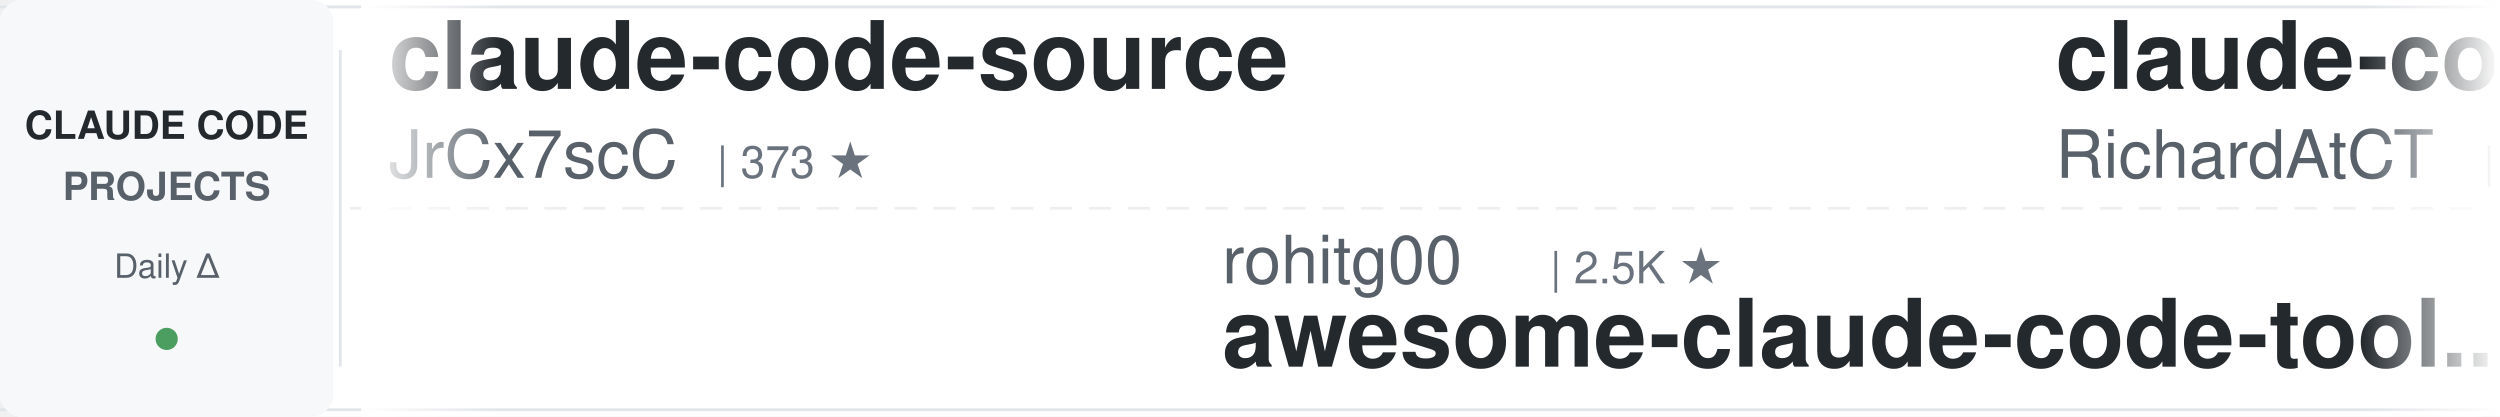
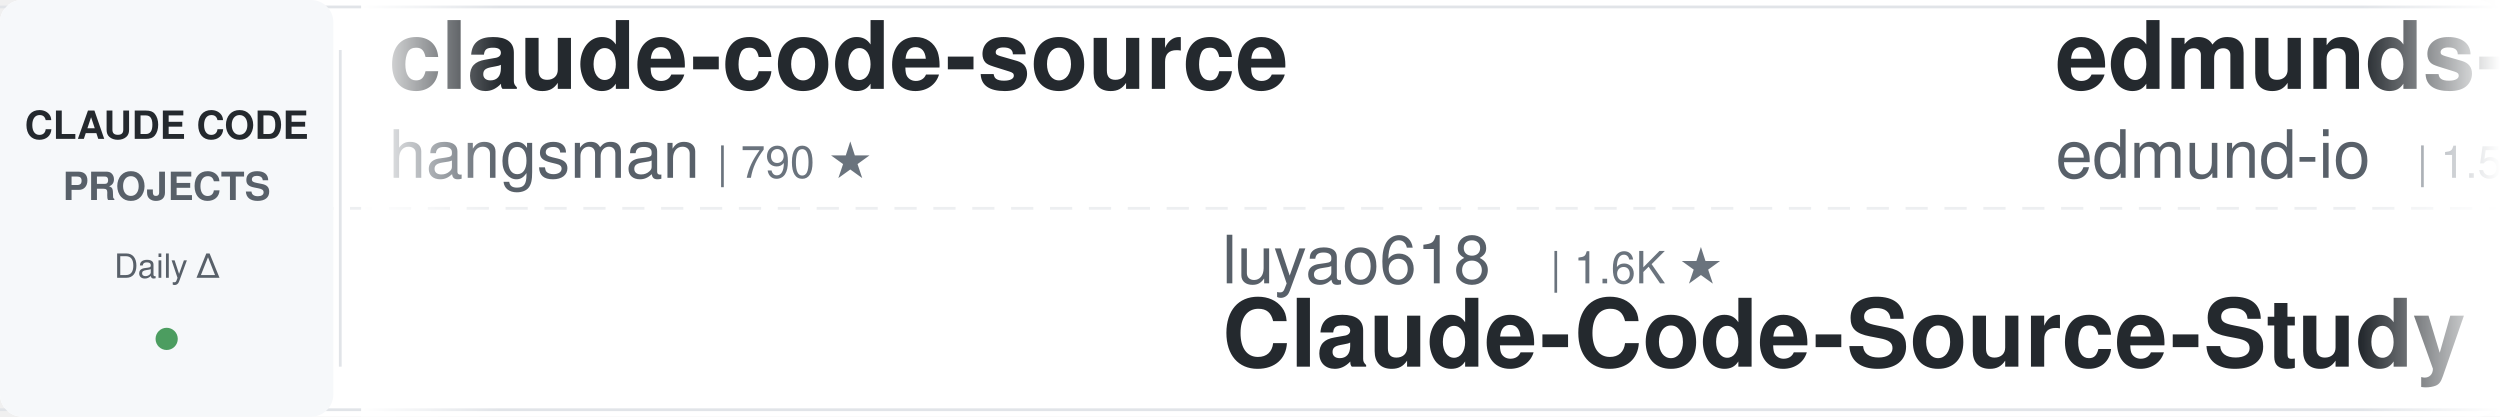
<svg xmlns="http://www.w3.org/2000/svg" width="900" height="150">
  <defs>
    <linearGradient id="leftFade" x1="0%" y1="0%" x2="100%" y2="0%">
      <stop offset="0%" style="stop-color:#ffffff;stop-opacity:1" />
      <stop offset="100%" style="stop-color:#ffffff;stop-opacity:0" />
    </linearGradient>
    <linearGradient id="rightFade" x1="0%" y1="0%" x2="100%" y2="0%">
      <stop offset="0%" style="stop-color:#ffffff;stop-opacity:0" />
      <stop offset="100%" style="stop-color:#ffffff;stop-opacity:1" />
    </linearGradient>
  </defs>
  <rect width="900" height="150" fill="#ffffff" rx="8" />
  <rect x="0" y="2" width="900" height="1" fill="#e1e4e8" />
  <rect x="0" y="147" width="900" height="1" fill="#e1e4e8" />
  <line x1="0" y1="75" x2="900" y2="75" stroke="#e1e4e8" stroke-width="1" stroke-dasharray="8 6" opacity="0.6" />
  <rect x="0" y="0" width="120" height="150" fill="#f6f8fa" rx="8" />
  <text x="60" y="50" font-family="-apple-system, BlinkMacSystemFont, 'Segoe UI', Helvetica, Arial, sans-serif" font-size="14" font-weight="600" fill="#24292e" text-anchor="middle">CLAUDE CODE</text>
  <text x="60" y="72" font-family="-apple-system, BlinkMacSystemFont, 'Segoe UI', Helvetica, Arial, sans-serif" font-size="14" font-weight="600" fill="#586069" text-anchor="middle">PROJECTS</text>
  <text x="60" y="100" font-family="-apple-system, BlinkMacSystemFont, 'Segoe UI', Helvetica, Arial, sans-serif" font-size="12" font-weight="500" fill="#586069" text-anchor="middle">Daily Δ</text>
  <circle cx="60" cy="122" r="4" fill="#22863a" opacity="0.8" />
  <rect x="122" y="18" width="1" height="114" fill="#e1e4e8" />
  <clipPath id="tickerClip">
    <rect x="130" y="0" width="770" height="150" />
  </clipPath>
  <g clip-path="url(#tickerClip)">
    <g id="tickerItems">
      <animateTransform attributeName="transform" attributeType="XML" type="translate" from="0 0" to="-3000 0" dur="54s" repeatCount="indefinite" />
      <g transform="translate(0, 0)">
        <text x="140" y="32" font-family="-apple-system, BlinkMacSystemFont, 'Segoe UI', Helvetica, Arial, sans-serif" font-size="34" font-weight="600" fill="#24292e">claude-code-source</text>
-         <text x="140" y="64" font-family="-apple-system, BlinkMacSystemFont, 'Segoe UI', Helvetica, Arial, sans-serif" font-size="24" font-weight="400" fill="#586069">JrCx7scC</text>
-         <text x="258" y="64" font-family="-apple-system, BlinkMacSystemFont, 'Segoe UI', Helvetica, Arial, sans-serif" font-size="16" font-weight="500" fill="#6a737d">| 373 ★</text>
+         <text x="140" y="64" font-family="-apple-system, BlinkMacSystemFont, 'Segoe UI', Helvetica, Arial, sans-serif" font-size="24" font-weight="400" fill="#586069">hangsman</text>
+         <text x="258" y="64" font-family="-apple-system, BlinkMacSystemFont, 'Segoe UI', Helvetica, Arial, sans-serif" font-size="16" font-weight="500" fill="#6a737d">| 790 ★</text>
      </g>
      <g transform="translate(300, 0)">
-         <text x="140" y="102" font-family="-apple-system, BlinkMacSystemFont, 'Segoe UI', Helvetica, Arial, sans-serif" font-size="24" font-weight="400" fill="#586069">rohitg00</text>
-         <text x="258" y="102" font-family="-apple-system, BlinkMacSystemFont, 'Segoe UI', Helvetica, Arial, sans-serif" font-size="16" font-weight="500" fill="#6a737d">| 2.5K ★</text>
-         <text x="140" y="132" font-family="-apple-system, BlinkMacSystemFont, 'Segoe UI', Helvetica, Arial, sans-serif" font-size="34" font-weight="600" fill="#24292e">awesome-claude-code-tool...</text>
+         <text x="140" y="102" font-family="-apple-system, BlinkMacSystemFont, 'Segoe UI', Helvetica, Arial, sans-serif" font-size="24" font-weight="400" fill="#586069">luyao618</text>
+         <text x="258" y="102" font-family="-apple-system, BlinkMacSystemFont, 'Segoe UI', Helvetica, Arial, sans-serif" font-size="16" font-weight="500" fill="#6a737d">| 1.6K ★</text>
+         <text x="140" y="132" font-family="-apple-system, BlinkMacSystemFont, 'Segoe UI', Helvetica, Arial, sans-serif" font-size="34" font-weight="600" fill="#24292e">Claude-Code-Source-Study</text>
      </g>
      <g transform="translate(600, 0)">
-         <text x="140" y="32" font-family="-apple-system, BlinkMacSystemFont, 'Segoe UI', Helvetica, Arial, sans-serif" font-size="34" font-weight="600" fill="#24292e">claude-code-telegram</text>
-         <text x="140" y="64" font-family="-apple-system, BlinkMacSystemFont, 'Segoe UI', Helvetica, Arial, sans-serif" font-size="24" font-weight="400" fill="#586069">RichardAtCT</text>
-         <text x="294" y="64" font-family="-apple-system, BlinkMacSystemFont, 'Segoe UI', Helvetica, Arial, sans-serif" font-size="16" font-weight="500" fill="#6a737d">| 2.8K ★</text>
+         <text x="140" y="32" font-family="-apple-system, BlinkMacSystemFont, 'Segoe UI', Helvetica, Arial, sans-serif" font-size="34" font-weight="600" fill="#24292e">edmunds-claude-code</text>
+         <text x="140" y="64" font-family="-apple-system, BlinkMacSystemFont, 'Segoe UI', Helvetica, Arial, sans-serif" font-size="24" font-weight="400" fill="#586069">edmund-io</text>
+         <text x="270" y="64" font-family="-apple-system, BlinkMacSystemFont, 'Segoe UI', Helvetica, Arial, sans-serif" font-size="16" font-weight="500" fill="#6a737d">| 1.5K ★</text>
      </g>
      <g transform="translate(900, 0)">
-         <text x="140" y="102" font-family="-apple-system, BlinkMacSystemFont, 'Segoe UI', Helvetica, Arial, sans-serif" font-size="24" font-weight="400" fill="#586069">anthropics</text>
-         <text x="282" y="102" font-family="-apple-system, BlinkMacSystemFont, 'Segoe UI', Helvetica, Arial, sans-serif" font-size="16" font-weight="500" fill="#6a737d">| 167.0K ★</text>
-         <text x="140" y="132" font-family="-apple-system, BlinkMacSystemFont, 'Segoe UI', Helvetica, Arial, sans-serif" font-size="34" font-weight="600" fill="#24292e">skills</text>
+         <text x="140" y="102" font-family="-apple-system, BlinkMacSystemFont, 'Segoe UI', Helvetica, Arial, sans-serif" font-size="24" font-weight="400" fill="#586069">jqueryscript</text>
+         <text x="306" y="102" font-family="-apple-system, BlinkMacSystemFont, 'Segoe UI', Helvetica, Arial, sans-serif" font-size="16" font-weight="500" fill="#6a737d">| 492 ★</text>
+         <text x="140" y="132" font-family="-apple-system, BlinkMacSystemFont, 'Segoe UI', Helvetica, Arial, sans-serif" font-size="34" font-weight="600" fill="#24292e">awesome-claude-code</text>
      </g>
      <g transform="translate(1200, 0)">
-         <text x="140" y="32" font-family="-apple-system, BlinkMacSystemFont, 'Segoe UI', Helvetica, Arial, sans-serif" font-size="34" font-weight="600" fill="#24292e">claude-code-source-build</text>
-         <text x="140" y="64" font-family="-apple-system, BlinkMacSystemFont, 'Segoe UI', Helvetica, Arial, sans-serif" font-size="24" font-weight="400" fill="#586069">andrew-kramer-inno</text>
-         <text x="378" y="64" font-family="-apple-system, BlinkMacSystemFont, 'Segoe UI', Helvetica, Arial, sans-serif" font-size="16" font-weight="500" fill="#6a737d">| 593 ★</text>
+         <text x="140" y="32" font-family="-apple-system, BlinkMacSystemFont, 'Segoe UI', Helvetica, Arial, sans-serif" font-size="34" font-weight="600" fill="#24292e">claude-code-cli</text>
+         <text x="140" y="64" font-family="-apple-system, BlinkMacSystemFont, 'Segoe UI', Helvetica, Arial, sans-serif" font-size="24" font-weight="400" fill="#586069">huangserva</text>
+         <text x="282" y="64" font-family="-apple-system, BlinkMacSystemFont, 'Segoe UI', Helvetica, Arial, sans-serif" font-size="16" font-weight="500" fill="#6a737d">| 622 ★</text>
      </g>
      <g transform="translate(1500, 0)">
-         <text x="140" y="102" font-family="-apple-system, BlinkMacSystemFont, 'Segoe UI', Helvetica, Arial, sans-serif" font-size="24" font-weight="400" fill="#586069">affaan-m</text>
-         <text x="258" y="102" font-family="-apple-system, BlinkMacSystemFont, 'Segoe UI', Helvetica, Arial, sans-serif" font-size="16" font-weight="500" fill="#6a737d">| 238.7K ★</text>
-         <text x="140" y="132" font-family="-apple-system, BlinkMacSystemFont, 'Segoe UI', Helvetica, Arial, sans-serif" font-size="34" font-weight="600" fill="#24292e">ECC</text>
+         <text x="140" y="102" font-family="-apple-system, BlinkMacSystemFont, 'Segoe UI', Helvetica, Arial, sans-serif" font-size="24" font-weight="400" fill="#586069">huangjia2019</text>
+         <text x="306" y="102" font-family="-apple-system, BlinkMacSystemFont, 'Segoe UI', Helvetica, Arial, sans-serif" font-size="16" font-weight="500" fill="#6a737d">| 1.1K ★</text>
+         <text x="140" y="132" font-family="-apple-system, BlinkMacSystemFont, 'Segoe UI', Helvetica, Arial, sans-serif" font-size="34" font-weight="600" fill="#24292e">claude-code-engineering</text>
      </g>
      <g transform="translate(1800, 0)">
-         <text x="140" y="32" font-family="-apple-system, BlinkMacSystemFont, 'Segoe UI', Helvetica, Arial, sans-serif" font-size="34" font-weight="600" fill="#24292e">claude-code-ultimate-gui...</text>
-         <text x="140" y="64" font-family="-apple-system, BlinkMacSystemFont, 'Segoe UI', Helvetica, Arial, sans-serif" font-size="24" font-weight="400" fill="#586069">FlorianBruniaux</text>
-         <text x="342" y="64" font-family="-apple-system, BlinkMacSystemFont, 'Segoe UI', Helvetica, Arial, sans-serif" font-size="16" font-weight="500" fill="#6a737d">| 5.7K ★</text>
+         <text x="140" y="32" font-family="-apple-system, BlinkMacSystemFont, 'Segoe UI', Helvetica, Arial, sans-serif" font-size="34" font-weight="600" fill="#24292e">claude-code-from-source</text>
+         <text x="140" y="64" font-family="-apple-system, BlinkMacSystemFont, 'Segoe UI', Helvetica, Arial, sans-serif" font-size="24" font-weight="400" fill="#586069">alejandrobalderas</text>
+         <text x="366" y="64" font-family="-apple-system, BlinkMacSystemFont, 'Segoe UI', Helvetica, Arial, sans-serif" font-size="16" font-weight="500" fill="#6a737d">| 2.7K ★</text>
      </g>
      <g transform="translate(2100, 0)">
-         <text x="140" y="102" font-family="-apple-system, BlinkMacSystemFont, 'Segoe UI', Helvetica, Arial, sans-serif" font-size="24" font-weight="400" fill="#586069">1rgs</text>
-         <text x="210" y="102" font-family="-apple-system, BlinkMacSystemFont, 'Segoe UI', Helvetica, Arial, sans-serif" font-size="16" font-weight="500" fill="#6a737d">| 3.7K ★</text>
-         <text x="140" y="132" font-family="-apple-system, BlinkMacSystemFont, 'Segoe UI', Helvetica, Arial, sans-serif" font-size="34" font-weight="600" fill="#24292e">claude-code-proxy</text>
+         <text x="140" y="102" font-family="-apple-system, BlinkMacSystemFont, 'Segoe UI', Helvetica, Arial, sans-serif" font-size="24" font-weight="400" fill="#586069">LING71671</text>
+         <text x="270" y="102" font-family="-apple-system, BlinkMacSystemFont, 'Segoe UI', Helvetica, Arial, sans-serif" font-size="16" font-weight="500" fill="#6a737d">| 934 ★</text>
+         <text x="140" y="132" font-family="-apple-system, BlinkMacSystemFont, 'Segoe UI', Helvetica, Arial, sans-serif" font-size="34" font-weight="600" fill="#24292e">Open-ClaudeCode</text>
      </g>
      <g transform="translate(2400, 0)">
-         <text x="140" y="32" font-family="-apple-system, BlinkMacSystemFont, 'Segoe UI', Helvetica, Arial, sans-serif" font-size="34" font-weight="600" fill="#24292e">claude-code-showcase</text>
-         <text x="140" y="64" font-family="-apple-system, BlinkMacSystemFont, 'Segoe UI', Helvetica, Arial, sans-serif" font-size="24" font-weight="400" fill="#586069">ChrisWiles</text>
-         <text x="282" y="64" font-family="-apple-system, BlinkMacSystemFont, 'Segoe UI', Helvetica, Arial, sans-serif" font-size="16" font-weight="500" fill="#6a737d">| 6.0K ★</text>
+         <text x="140" y="32" font-family="-apple-system, BlinkMacSystemFont, 'Segoe UI', Helvetica, Arial, sans-serif" font-size="34" font-weight="600" fill="#24292e">ClaudeCodeAgents</text>
+         <text x="140" y="64" font-family="-apple-system, BlinkMacSystemFont, 'Segoe UI', Helvetica, Arial, sans-serif" font-size="24" font-weight="400" fill="#586069">darcyegb</text>
+         <text x="258" y="64" font-family="-apple-system, BlinkMacSystemFont, 'Segoe UI', Helvetica, Arial, sans-serif" font-size="16" font-weight="500" fill="#6a737d">| 757 ★</text>
      </g>
      <g transform="translate(2700, 0)">
-         <text x="140" y="102" font-family="-apple-system, BlinkMacSystemFont, 'Segoe UI', Helvetica, Arial, sans-serif" font-size="24" font-weight="400" fill="#586069">lorryjovens-hub</text>
-         <text x="342" y="102" font-family="-apple-system, BlinkMacSystemFont, 'Segoe UI', Helvetica, Arial, sans-serif" font-size="16" font-weight="500" fill="#6a737d">| 1.7K ★</text>
-         <text x="140" y="132" font-family="-apple-system, BlinkMacSystemFont, 'Segoe UI', Helvetica, Arial, sans-serif" font-size="34" font-weight="600" fill="#24292e">claude-code-rust</text>
+         <text x="140" y="102" font-family="-apple-system, BlinkMacSystemFont, 'Segoe UI', Helvetica, Arial, sans-serif" font-size="24" font-weight="400" fill="#586069">multica-ai</text>
+         <text x="282" y="102" font-family="-apple-system, BlinkMacSystemFont, 'Segoe UI', Helvetica, Arial, sans-serif" font-size="16" font-weight="500" fill="#6a737d">| 200.7K ★</text>
+         <text x="140" y="132" font-family="-apple-system, BlinkMacSystemFont, 'Segoe UI', Helvetica, Arial, sans-serif" font-size="34" font-weight="600" fill="#24292e">andrej-karpathy-skills</text>
      </g>
      <g transform="translate(3000, 0)">
        <text x="140" y="32" font-family="-apple-system, BlinkMacSystemFont, 'Segoe UI', Helvetica, Arial, sans-serif" font-size="34" font-weight="600" fill="#24292e">claude-code-source</text>
-         <text x="140" y="64" font-family="-apple-system, BlinkMacSystemFont, 'Segoe UI', Helvetica, Arial, sans-serif" font-size="24" font-weight="400" fill="#586069">JrCx7scC</text>
-         <text x="258" y="64" font-family="-apple-system, BlinkMacSystemFont, 'Segoe UI', Helvetica, Arial, sans-serif" font-size="16" font-weight="500" fill="#6a737d">| 373 ★</text>
+         <text x="140" y="64" font-family="-apple-system, BlinkMacSystemFont, 'Segoe UI', Helvetica, Arial, sans-serif" font-size="24" font-weight="400" fill="#586069">hangsman</text>
+         <text x="258" y="64" font-family="-apple-system, BlinkMacSystemFont, 'Segoe UI', Helvetica, Arial, sans-serif" font-size="16" font-weight="500" fill="#6a737d">| 790 ★</text>
      </g>
      <g transform="translate(3300, 0)">
-         <text x="140" y="102" font-family="-apple-system, BlinkMacSystemFont, 'Segoe UI', Helvetica, Arial, sans-serif" font-size="24" font-weight="400" fill="#586069">rohitg00</text>
-         <text x="258" y="102" font-family="-apple-system, BlinkMacSystemFont, 'Segoe UI', Helvetica, Arial, sans-serif" font-size="16" font-weight="500" fill="#6a737d">| 2.5K ★</text>
-         <text x="140" y="132" font-family="-apple-system, BlinkMacSystemFont, 'Segoe UI', Helvetica, Arial, sans-serif" font-size="34" font-weight="600" fill="#24292e">awesome-claude-code-tool...</text>
+         <text x="140" y="102" font-family="-apple-system, BlinkMacSystemFont, 'Segoe UI', Helvetica, Arial, sans-serif" font-size="24" font-weight="400" fill="#586069">luyao618</text>
+         <text x="258" y="102" font-family="-apple-system, BlinkMacSystemFont, 'Segoe UI', Helvetica, Arial, sans-serif" font-size="16" font-weight="500" fill="#6a737d">| 1.6K ★</text>
+         <text x="140" y="132" font-family="-apple-system, BlinkMacSystemFont, 'Segoe UI', Helvetica, Arial, sans-serif" font-size="34" font-weight="600" fill="#24292e">Claude-Code-Source-Study</text>
      </g>
      <g transform="translate(3600, 0)">
-         <text x="140" y="32" font-family="-apple-system, BlinkMacSystemFont, 'Segoe UI', Helvetica, Arial, sans-serif" font-size="34" font-weight="600" fill="#24292e">claude-code-telegram</text>
-         <text x="140" y="64" font-family="-apple-system, BlinkMacSystemFont, 'Segoe UI', Helvetica, Arial, sans-serif" font-size="24" font-weight="400" fill="#586069">RichardAtCT</text>
-         <text x="294" y="64" font-family="-apple-system, BlinkMacSystemFont, 'Segoe UI', Helvetica, Arial, sans-serif" font-size="16" font-weight="500" fill="#6a737d">| 2.8K ★</text>
+         <text x="140" y="32" font-family="-apple-system, BlinkMacSystemFont, 'Segoe UI', Helvetica, Arial, sans-serif" font-size="34" font-weight="600" fill="#24292e">edmunds-claude-code</text>
+         <text x="140" y="64" font-family="-apple-system, BlinkMacSystemFont, 'Segoe UI', Helvetica, Arial, sans-serif" font-size="24" font-weight="400" fill="#586069">edmund-io</text>
+         <text x="270" y="64" font-family="-apple-system, BlinkMacSystemFont, 'Segoe UI', Helvetica, Arial, sans-serif" font-size="16" font-weight="500" fill="#6a737d">| 1.5K ★</text>
      </g>
      <g transform="translate(3900, 0)">
-         <text x="140" y="102" font-family="-apple-system, BlinkMacSystemFont, 'Segoe UI', Helvetica, Arial, sans-serif" font-size="24" font-weight="400" fill="#586069">anthropics</text>
-         <text x="282" y="102" font-family="-apple-system, BlinkMacSystemFont, 'Segoe UI', Helvetica, Arial, sans-serif" font-size="16" font-weight="500" fill="#6a737d">| 167.0K ★</text>
-         <text x="140" y="132" font-family="-apple-system, BlinkMacSystemFont, 'Segoe UI', Helvetica, Arial, sans-serif" font-size="34" font-weight="600" fill="#24292e">skills</text>
+         <text x="140" y="102" font-family="-apple-system, BlinkMacSystemFont, 'Segoe UI', Helvetica, Arial, sans-serif" font-size="24" font-weight="400" fill="#586069">jqueryscript</text>
+         <text x="306" y="102" font-family="-apple-system, BlinkMacSystemFont, 'Segoe UI', Helvetica, Arial, sans-serif" font-size="16" font-weight="500" fill="#6a737d">| 492 ★</text>
+         <text x="140" y="132" font-family="-apple-system, BlinkMacSystemFont, 'Segoe UI', Helvetica, Arial, sans-serif" font-size="34" font-weight="600" fill="#24292e">awesome-claude-code</text>
      </g>
    </g>
  </g>
  <rect x="130" y="0" width="50" height="150" fill="url(#leftFade)" />
  <rect x="850" y="0" width="50" height="150" fill="url(#rightFade)" />
</svg>
